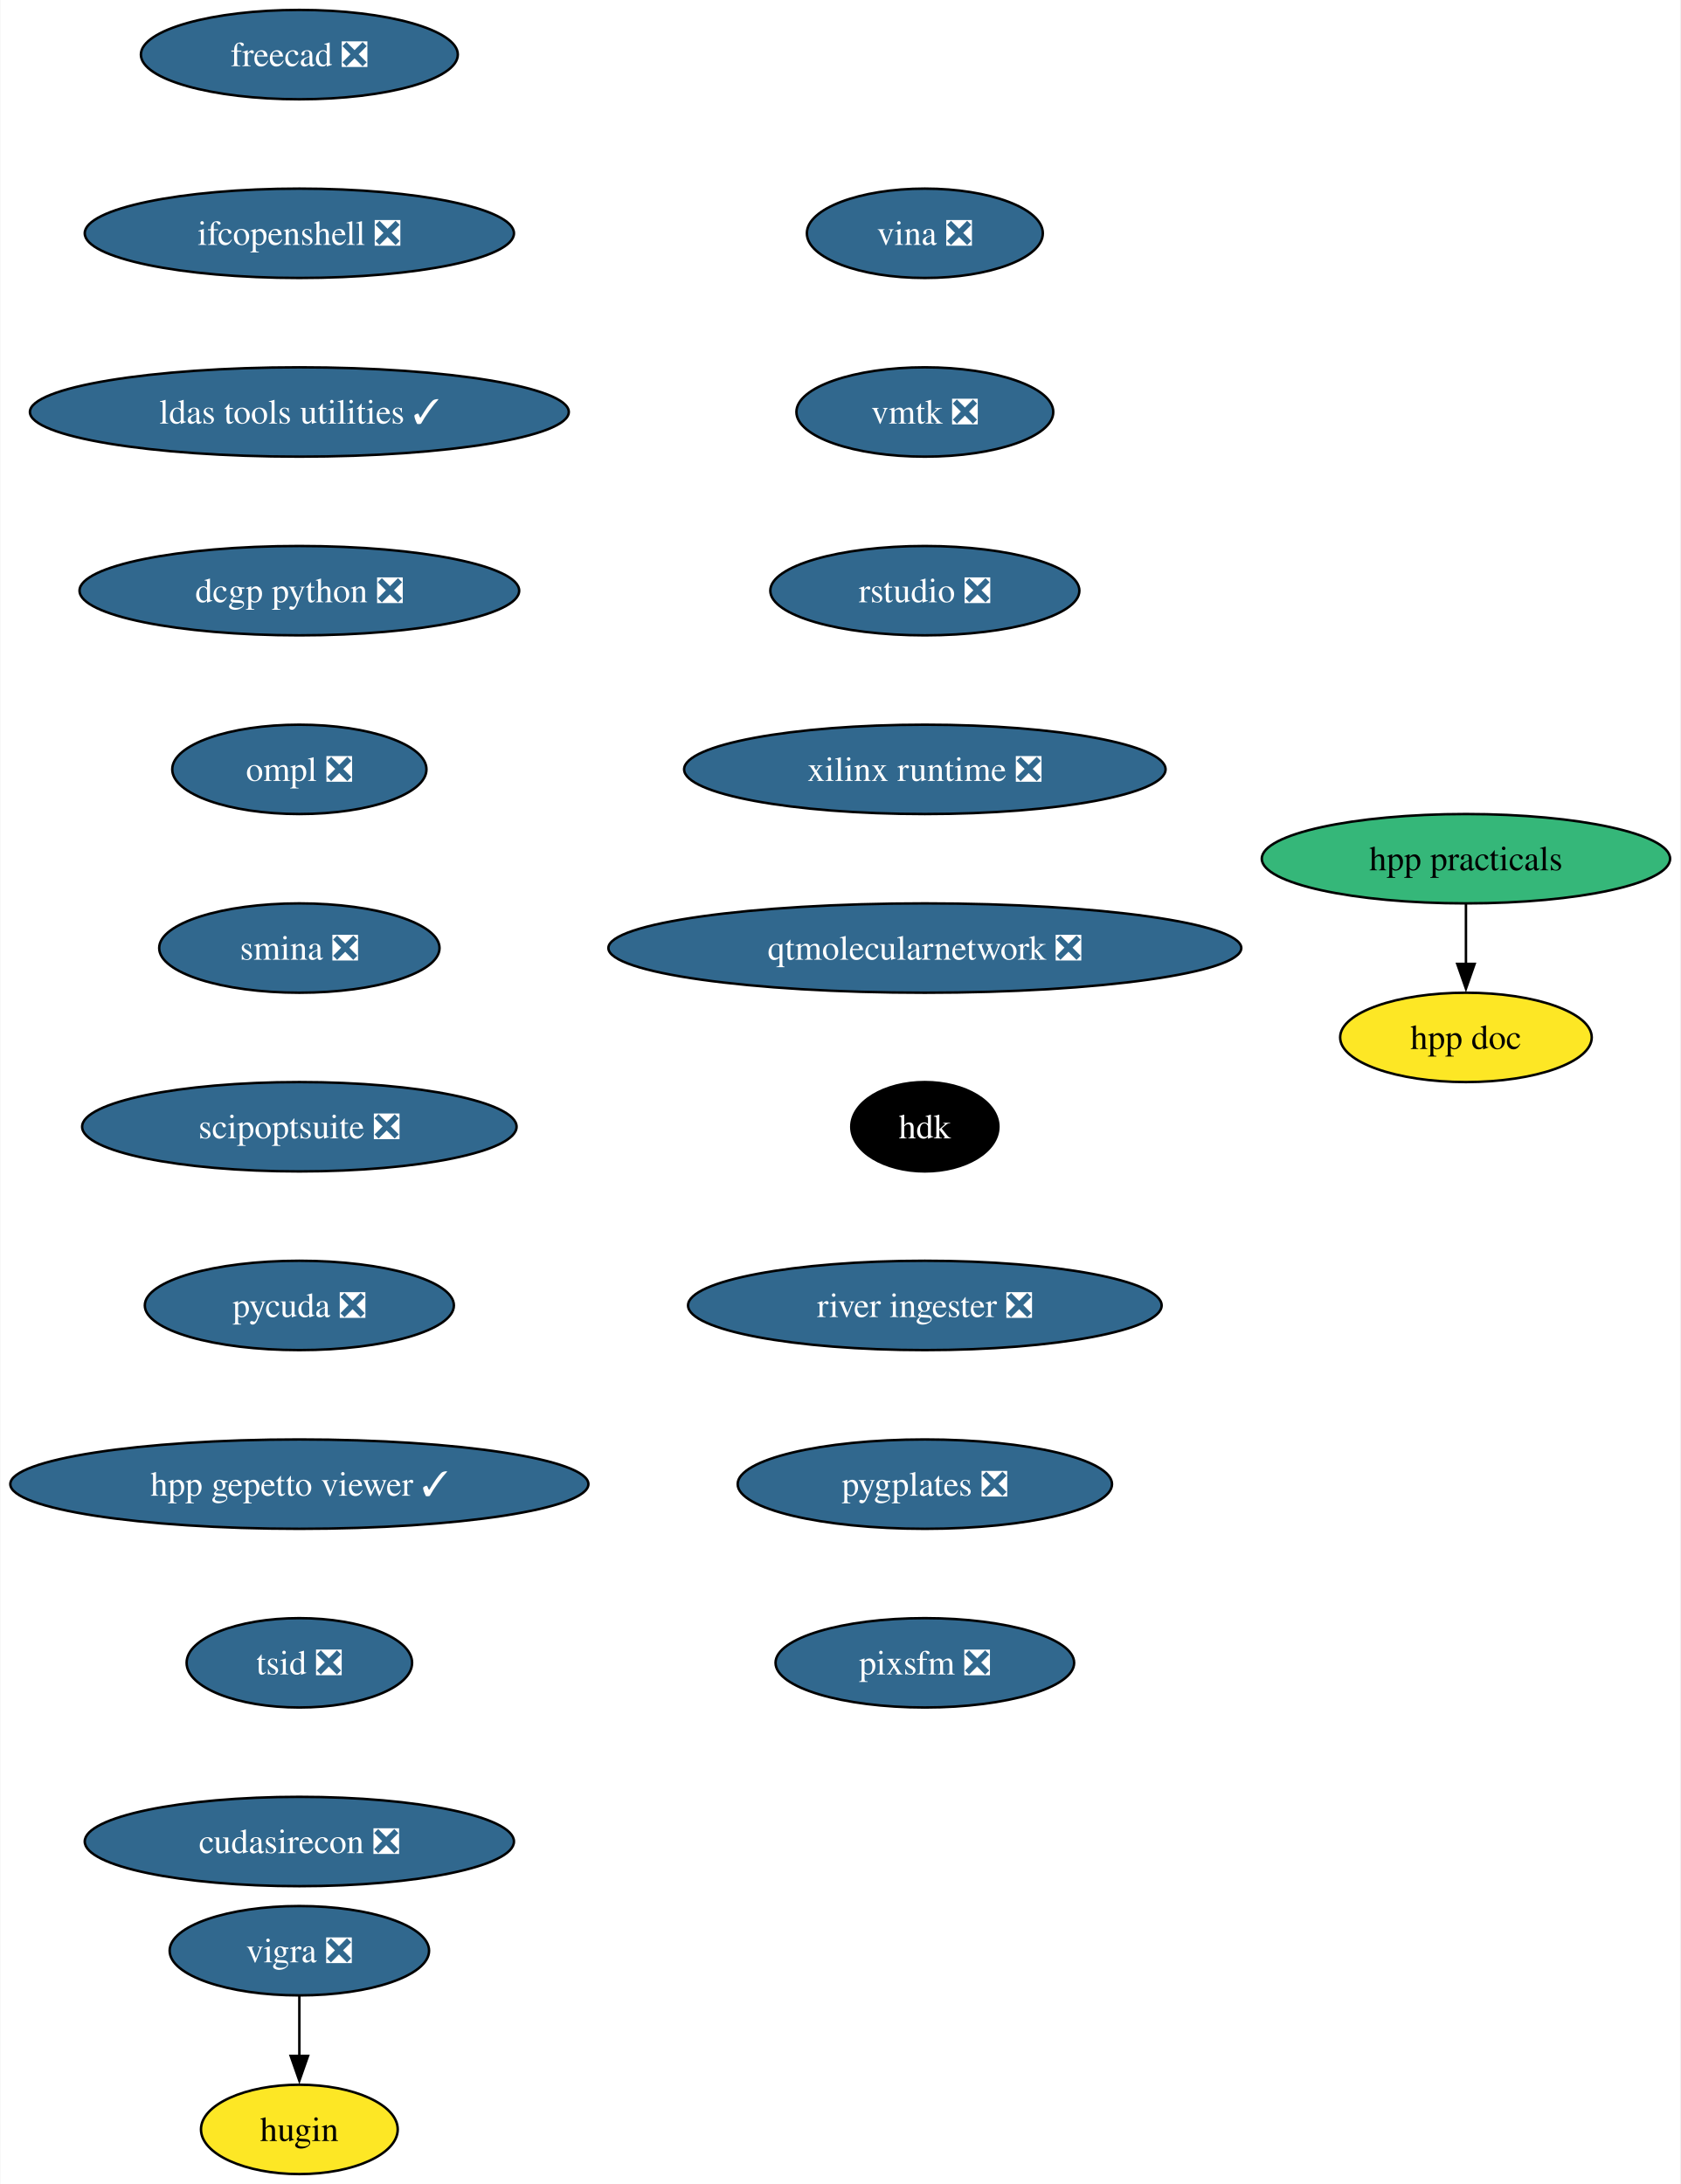
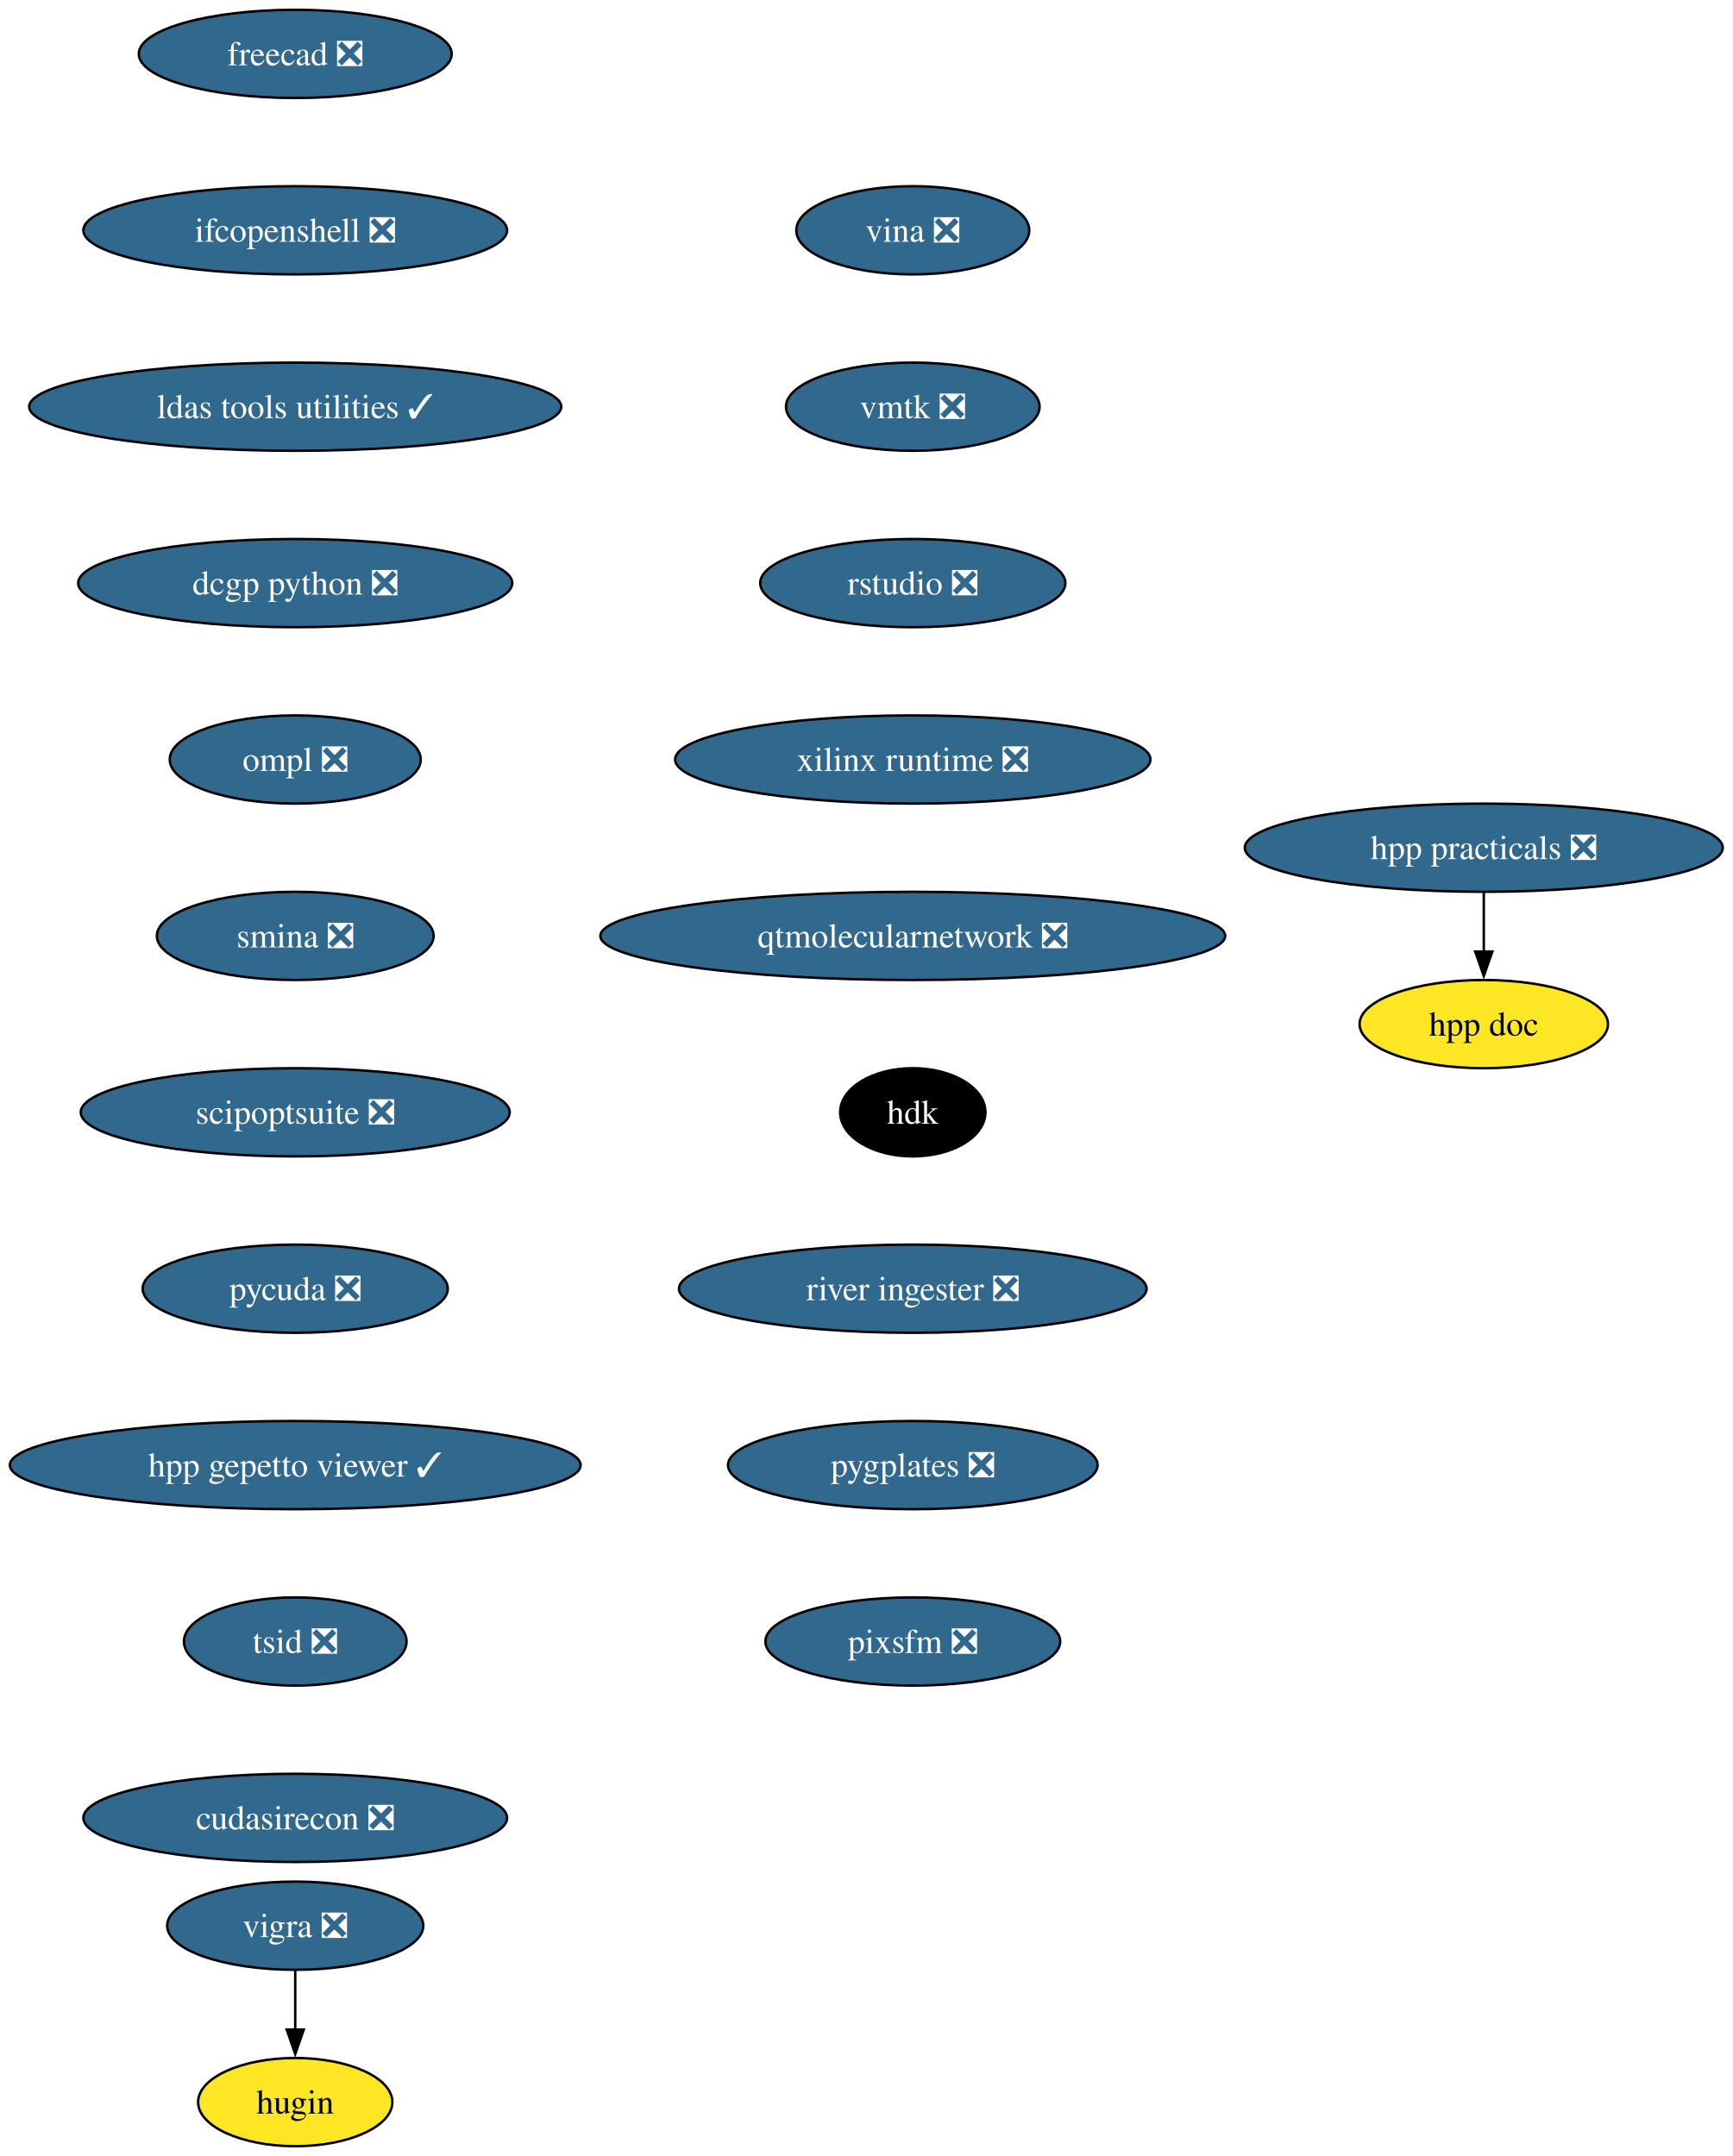
- <svg xmlns="http://www.w3.org/2000/svg" xmlns:xlink="http://www.w3.org/1999/xlink" width="677pt" height="880pt" viewBox="0.00 0.00 676.69 880.00">
+ <svg xmlns="http://www.w3.org/2000/svg" xmlns:xlink="http://www.w3.org/1999/xlink" width="707pt" height="880pt" viewBox="0.00 0.00 706.95 880.00">
  <g id="graph0" class="graph" transform="scale(1 1) rotate(0) translate(4 876)">
-     <polygon fill="white" stroke="none" points="-4,4 -4,-876 672.69,-876 672.69,4 -4,4" />
+     <polygon fill="white" stroke="none" points="-4,4 -4,-876 702.95,-876 702.95,4 -4,4" />
    <g id="node1" class="node">
      <g id="a_node1">
        <a xlink:href="https://github.com/conda-forge/vigra-feedstock/pull/131" xlink:title="vigra ❎">
          <ellipse fill="#31688e" stroke="black" cx="116.45" cy="-90" rx="52.26" ry="18" />
          <text text-anchor="middle" x="116.45" y="-85.33" font-family="Times,serif" font-size="14.00" fill="white">vigra ❎</text>
        </a>
      </g>
    </g>
    <g id="node2" class="node">
      <g id="a_node2">
        <a xlink:href="https://github.com/conda-forge/hugin-feedstock" xlink:title="hugin">
          <ellipse fill="#fde725" stroke="black" cx="116.45" cy="-18" rx="39.63" ry="18" />
          <text text-anchor="middle" x="116.45" y="-13.32" font-family="Times,serif" font-size="14.00">hugin</text>
        </a>
      </g>
    </g>
    <g id="edge1" class="edge">
      <path fill="none" stroke="black" d="M116.45,-71.7C116.45,-64.41 116.45,-55.73 116.45,-47.54" />
      <polygon fill="black" stroke="black" points="119.95,-47.62 116.45,-37.62 112.95,-47.62 119.95,-47.62" />
    </g>
    <g id="node3" class="node">
      <g id="a_node3">
        <a xlink:href="https://github.com/conda-forge/freecad-feedstock/pull/121" xlink:title="freecad ❎">
          <ellipse fill="#31688e" stroke="black" cx="116.45" cy="-854" rx="63.84" ry="18" />
          <text text-anchor="middle" x="116.45" y="-849.33" font-family="Times,serif" font-size="14.00" fill="white">freecad ❎</text>
        </a>
      </g>
    </g>
    <g id="node4" class="node">
      <g id="a_node4">
        <a xlink:href="https://github.com/conda-forge/ifcopenshell-feedstock/pull/46" xlink:title="ifcopenshell ❎">
          <ellipse fill="#31688e" stroke="black" cx="116.45" cy="-782" rx="86.46" ry="18" />
          <text text-anchor="middle" x="116.45" y="-777.33" font-family="Times,serif" font-size="14.00" fill="white">ifcopenshell ❎</text>
        </a>
      </g>
    </g>
    <g id="node5" class="node">
      <g id="a_node5">
        <a xlink:href="https://github.com/conda-forge/ldas-tools-utilities-feedstock/pull/11" xlink:title="ldas tools utilities ✓">
          <ellipse fill="#31688e" stroke="black" cx="116.45" cy="-710" rx="108.55" ry="18" />
          <text text-anchor="middle" x="116.45" y="-705.33" font-family="Times,serif" font-size="14.00" fill="white">ldas tools utilities ✓</text>
        </a>
      </g>
    </g>
    <g id="node6" class="node">
      <g id="a_node6">
        <a xlink:href="https://github.com/conda-forge/dcgp-python-feedstock/pull/24" xlink:title="dcgp python ❎">
          <ellipse fill="#31688e" stroke="black" cx="116.45" cy="-638" rx="88.56" ry="18" />
          <text text-anchor="middle" x="116.45" y="-633.33" font-family="Times,serif" font-size="14.00" fill="white">dcgp python ❎</text>
        </a>
      </g>
    </g>
    <g id="node7" class="node">
      <g id="a_node7">
        <a xlink:href="https://github.com/conda-forge/ompl-feedstock/pull/37" xlink:title="ompl ❎">
          <ellipse fill="#31688e" stroke="black" cx="116.45" cy="-566" rx="51.21" ry="18" />
          <text text-anchor="middle" x="116.45" y="-561.33" font-family="Times,serif" font-size="14.00" fill="white">ompl ❎</text>
        </a>
      </g>
    </g>
    <g id="node8" class="node">
      <g id="a_node8">
        <a xlink:href="https://github.com/conda-forge/smina-feedstock/pull/3" xlink:title="smina ❎">
          <ellipse fill="#31688e" stroke="black" cx="116.45" cy="-494" rx="56.47" ry="18" />
          <text text-anchor="middle" x="116.45" y="-489.32" font-family="Times,serif" font-size="14.00" fill="white">smina ❎</text>
        </a>
      </g>
    </g>
    <g id="node9" class="node">
      <g id="a_node9">
        <a xlink:href="https://github.com/conda-forge/scipoptsuite-feedstock/pull/64" xlink:title="scipoptsuite ❎">
          <ellipse fill="#31688e" stroke="black" cx="116.45" cy="-422" rx="87.51" ry="18" />
          <text text-anchor="middle" x="116.45" y="-417.32" font-family="Times,serif" font-size="14.00" fill="white">scipoptsuite ❎</text>
        </a>
      </g>
    </g>
    <g id="node10" class="node">
      <g id="a_node10">
        <a xlink:href="https://github.com/conda-forge/pycuda-feedstock/pull/38" xlink:title="pycuda ❎">
          <ellipse fill="#31688e" stroke="black" cx="116.45" cy="-350" rx="62.26" ry="18" />
          <text text-anchor="middle" x="116.45" y="-345.32" font-family="Times,serif" font-size="14.00" fill="white">pycuda ❎</text>
        </a>
      </g>
    </g>
    <g id="node11" class="node">
      <g id="a_node11">
        <a xlink:href="https://github.com/conda-forge/hpp-gepetto-viewer-feedstock/pull/19" xlink:title="hpp gepetto viewer ✓">
          <ellipse fill="#31688e" stroke="black" cx="116.45" cy="-278" rx="116.45" ry="18" />
          <text text-anchor="middle" x="116.45" y="-273.32" font-family="Times,serif" font-size="14.00" fill="white">hpp gepetto viewer ✓</text>
        </a>
      </g>
    </g>
    <g id="node12" class="node">
      <g id="a_node12">
        <a xlink:href="https://github.com/conda-forge/tsid-feedstock/pull/33" xlink:title="tsid ❎">
          <ellipse fill="#31688e" stroke="black" cx="116.45" cy="-206" rx="45.42" ry="18" />
          <text text-anchor="middle" x="116.45" y="-201.33" font-family="Times,serif" font-size="14.00" fill="white">tsid ❎</text>
        </a>
      </g>
    </g>
    <g id="node13" class="node">
      <g id="a_node13">
        <a xlink:href="https://github.com/conda-forge/cudasirecon-feedstock/pull/29" xlink:title="cudasirecon ❎">
          <ellipse fill="#31688e" stroke="black" cx="116.45" cy="-134" rx="86.46" ry="18" />
          <text text-anchor="middle" x="116.45" y="-129.32" font-family="Times,serif" font-size="14.00" fill="white">cudasirecon ❎</text>
        </a>
      </g>
    </g>
    <g id="node14" class="node">
      <g id="a_node14">
        <a xlink:href="https://github.com/conda-forge/vina-feedstock/pull/16" xlink:title="vina ❎">
          <ellipse fill="#31688e" stroke="black" cx="368.45" cy="-782" rx="47.53" ry="18" />
          <text text-anchor="middle" x="368.45" y="-777.33" font-family="Times,serif" font-size="14.00" fill="white">vina ❎</text>
        </a>
      </g>
    </g>
    <g id="node15" class="node">
      <g id="a_node15">
        <a xlink:href="https://github.com/conda-forge/vmtk-feedstock/pull/23" xlink:title="vmtk ❎">
          <ellipse fill="#31688e" stroke="black" cx="368.45" cy="-710" rx="51.74" ry="18" />
          <text text-anchor="middle" x="368.45" y="-705.33" font-family="Times,serif" font-size="14.00" fill="white">vmtk ❎</text>
        </a>
      </g>
    </g>
    <g id="node16" class="node">
      <g id="a_node16">
        <a xlink:href="https://github.com/conda-forge/rstudio-feedstock/pull/30" xlink:title="rstudio ❎">
          <ellipse fill="#31688e" stroke="black" cx="368.45" cy="-638" rx="62.26" ry="18" />
          <text text-anchor="middle" x="368.45" y="-633.33" font-family="Times,serif" font-size="14.00" fill="white">rstudio ❎</text>
        </a>
      </g>
    </g>
    <g id="node17" class="node">
      <g id="a_node17">
        <a xlink:href="https://github.com/conda-forge/xilinx-runtime-feedstock/pull/34" xlink:title="xilinx runtime ❎">
          <ellipse fill="#31688e" stroke="black" cx="368.45" cy="-566" rx="96.98" ry="18" />
          <text text-anchor="middle" x="368.45" y="-561.33" font-family="Times,serif" font-size="14.00" fill="white">xilinx runtime ❎</text>
        </a>
      </g>
    </g>
    <g id="node18" class="node">
      <g id="a_node18">
        <a xlink:href="https://github.com/conda-forge/qtmolecularnetwork-feedstock/pull/16" xlink:title="qtmolecularnetwork ❎">
          <ellipse fill="#31688e" stroke="black" cx="368.45" cy="-494" rx="127.49" ry="18" />
          <text text-anchor="middle" x="368.45" y="-489.32" font-family="Times,serif" font-size="14.00" fill="white">qtmolecularnetwork ❎</text>
        </a>
      </g>
    </g>
    <g id="node19" class="node">
      <g id="a_node19">
        <a xlink:href="https://github.com/conda-forge/hdk-feedstock" xlink:title="hdk">
          <ellipse fill="#000000" stroke="black" cx="368.45" cy="-422" rx="29.64" ry="18" />
          <text text-anchor="middle" x="368.45" y="-417.32" font-family="Times,serif" font-size="14.00" fill="white">hdk</text>
        </a>
      </g>
    </g>
    <g id="node20" class="node">
      <g id="a_node20">
        <a xlink:href="https://github.com/conda-forge/river-ingester-feedstock/pull/24" xlink:title="river ingester ❎">
          <ellipse fill="#31688e" stroke="black" cx="368.45" cy="-350" rx="95.4" ry="18" />
          <text text-anchor="middle" x="368.45" y="-345.32" font-family="Times,serif" font-size="14.00" fill="white">river ingester ❎</text>
        </a>
      </g>
    </g>
    <g id="node21" class="node">
      <g id="a_node21">
        <a xlink:href="https://github.com/conda-forge/pygplates-feedstock/pull/20" xlink:title="pygplates ❎">
          <ellipse fill="#31688e" stroke="black" cx="368.45" cy="-278" rx="75.41" ry="18" />
          <text text-anchor="middle" x="368.45" y="-273.32" font-family="Times,serif" font-size="14.00" fill="white">pygplates ❎</text>
        </a>
      </g>
    </g>
    <g id="node22" class="node">
      <g id="a_node22">
        <a xlink:href="https://github.com/conda-forge/pixsfm-feedstock/pull/16" xlink:title="pixsfm ❎">
          <ellipse fill="#31688e" stroke="black" cx="368.45" cy="-206" rx="60.15" ry="18" />
          <text text-anchor="middle" x="368.45" y="-201.32" font-family="Times,serif" font-size="14.00" fill="white">pixsfm ❎</text>
        </a>
      </g>
    </g>
    <g id="node23" class="node">
      <g id="a_node23">
-         <a xlink:href="https://github.com/conda-forge/hpp-practicals-feedstock" xlink:title="hpp practicals">
-           <ellipse fill="#35b779" stroke="black" cx="586.45" cy="-530" rx="82.25" ry="18" />
-           <text text-anchor="middle" x="586.45" y="-525.33" font-family="Times,serif" font-size="14.00">hpp practicals</text>
+         <a xlink:href="https://github.com/conda-forge/hpp-practicals-feedstock/pull/4" xlink:title="hpp practicals ❎">
+           <ellipse fill="#31688e" stroke="black" cx="601.45" cy="-530" rx="97.51" ry="18" />
+           <text text-anchor="middle" x="601.45" y="-525.33" font-family="Times,serif" font-size="14.00" fill="white">hpp practicals ❎</text>
        </a>
      </g>
    </g>
    <g id="node24" class="node">
      <g id="a_node24">
        <a xlink:href="https://github.com/conda-forge/hpp-doc-feedstock" xlink:title="hpp doc">
-           <ellipse fill="#fde725" stroke="black" cx="586.45" cy="-458" rx="50.68" ry="18" />
-           <text text-anchor="middle" x="586.45" y="-453.32" font-family="Times,serif" font-size="14.00">hpp doc</text>
+           <ellipse fill="#fde725" stroke="black" cx="601.45" cy="-458" rx="50.68" ry="18" />
+           <text text-anchor="middle" x="601.45" y="-453.32" font-family="Times,serif" font-size="14.00">hpp doc</text>
        </a>
      </g>
    </g>
    <g id="edge20" class="edge">
-       <path fill="none" stroke="black" d="M586.45,-511.7C586.45,-504.41 586.45,-495.73 586.45,-487.54" />
-       <polygon fill="black" stroke="black" points="589.95,-487.62 586.45,-477.62 582.95,-487.62 589.95,-487.62" />
+       <path fill="none" stroke="black" d="M601.45,-511.7C601.45,-504.41 601.45,-495.73 601.45,-487.54" />
+       <polygon fill="black" stroke="black" points="604.95,-487.62 601.45,-477.62 597.95,-487.62 604.95,-487.62" />
    </g>
  </g>
</svg>
